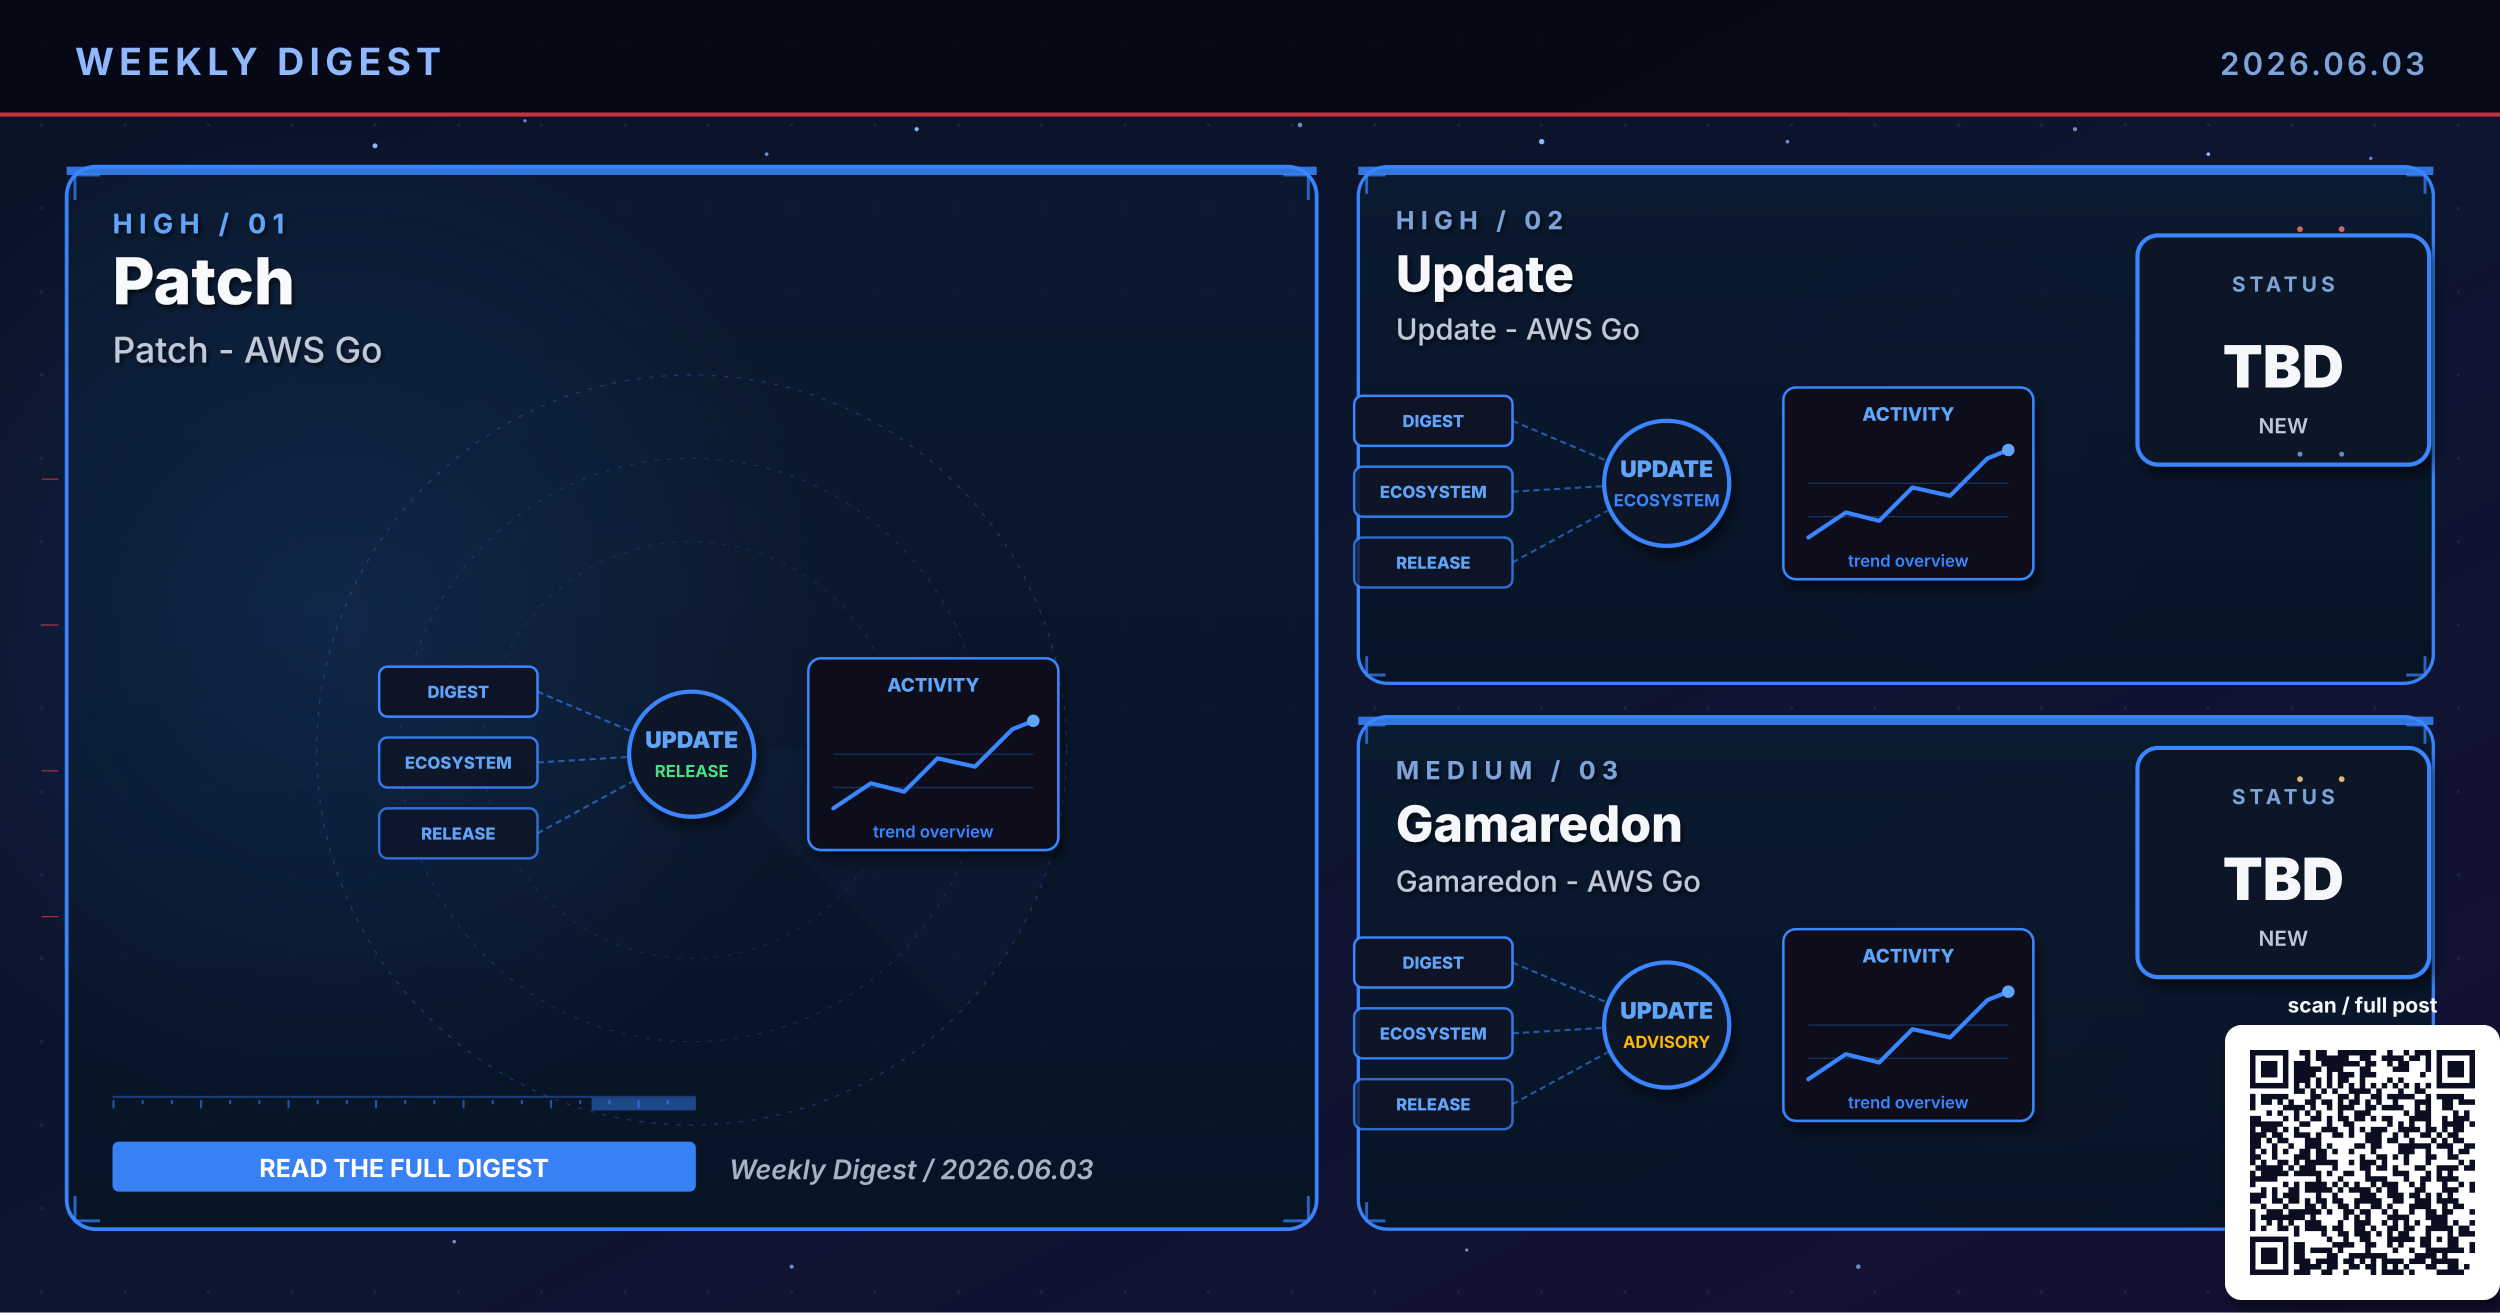
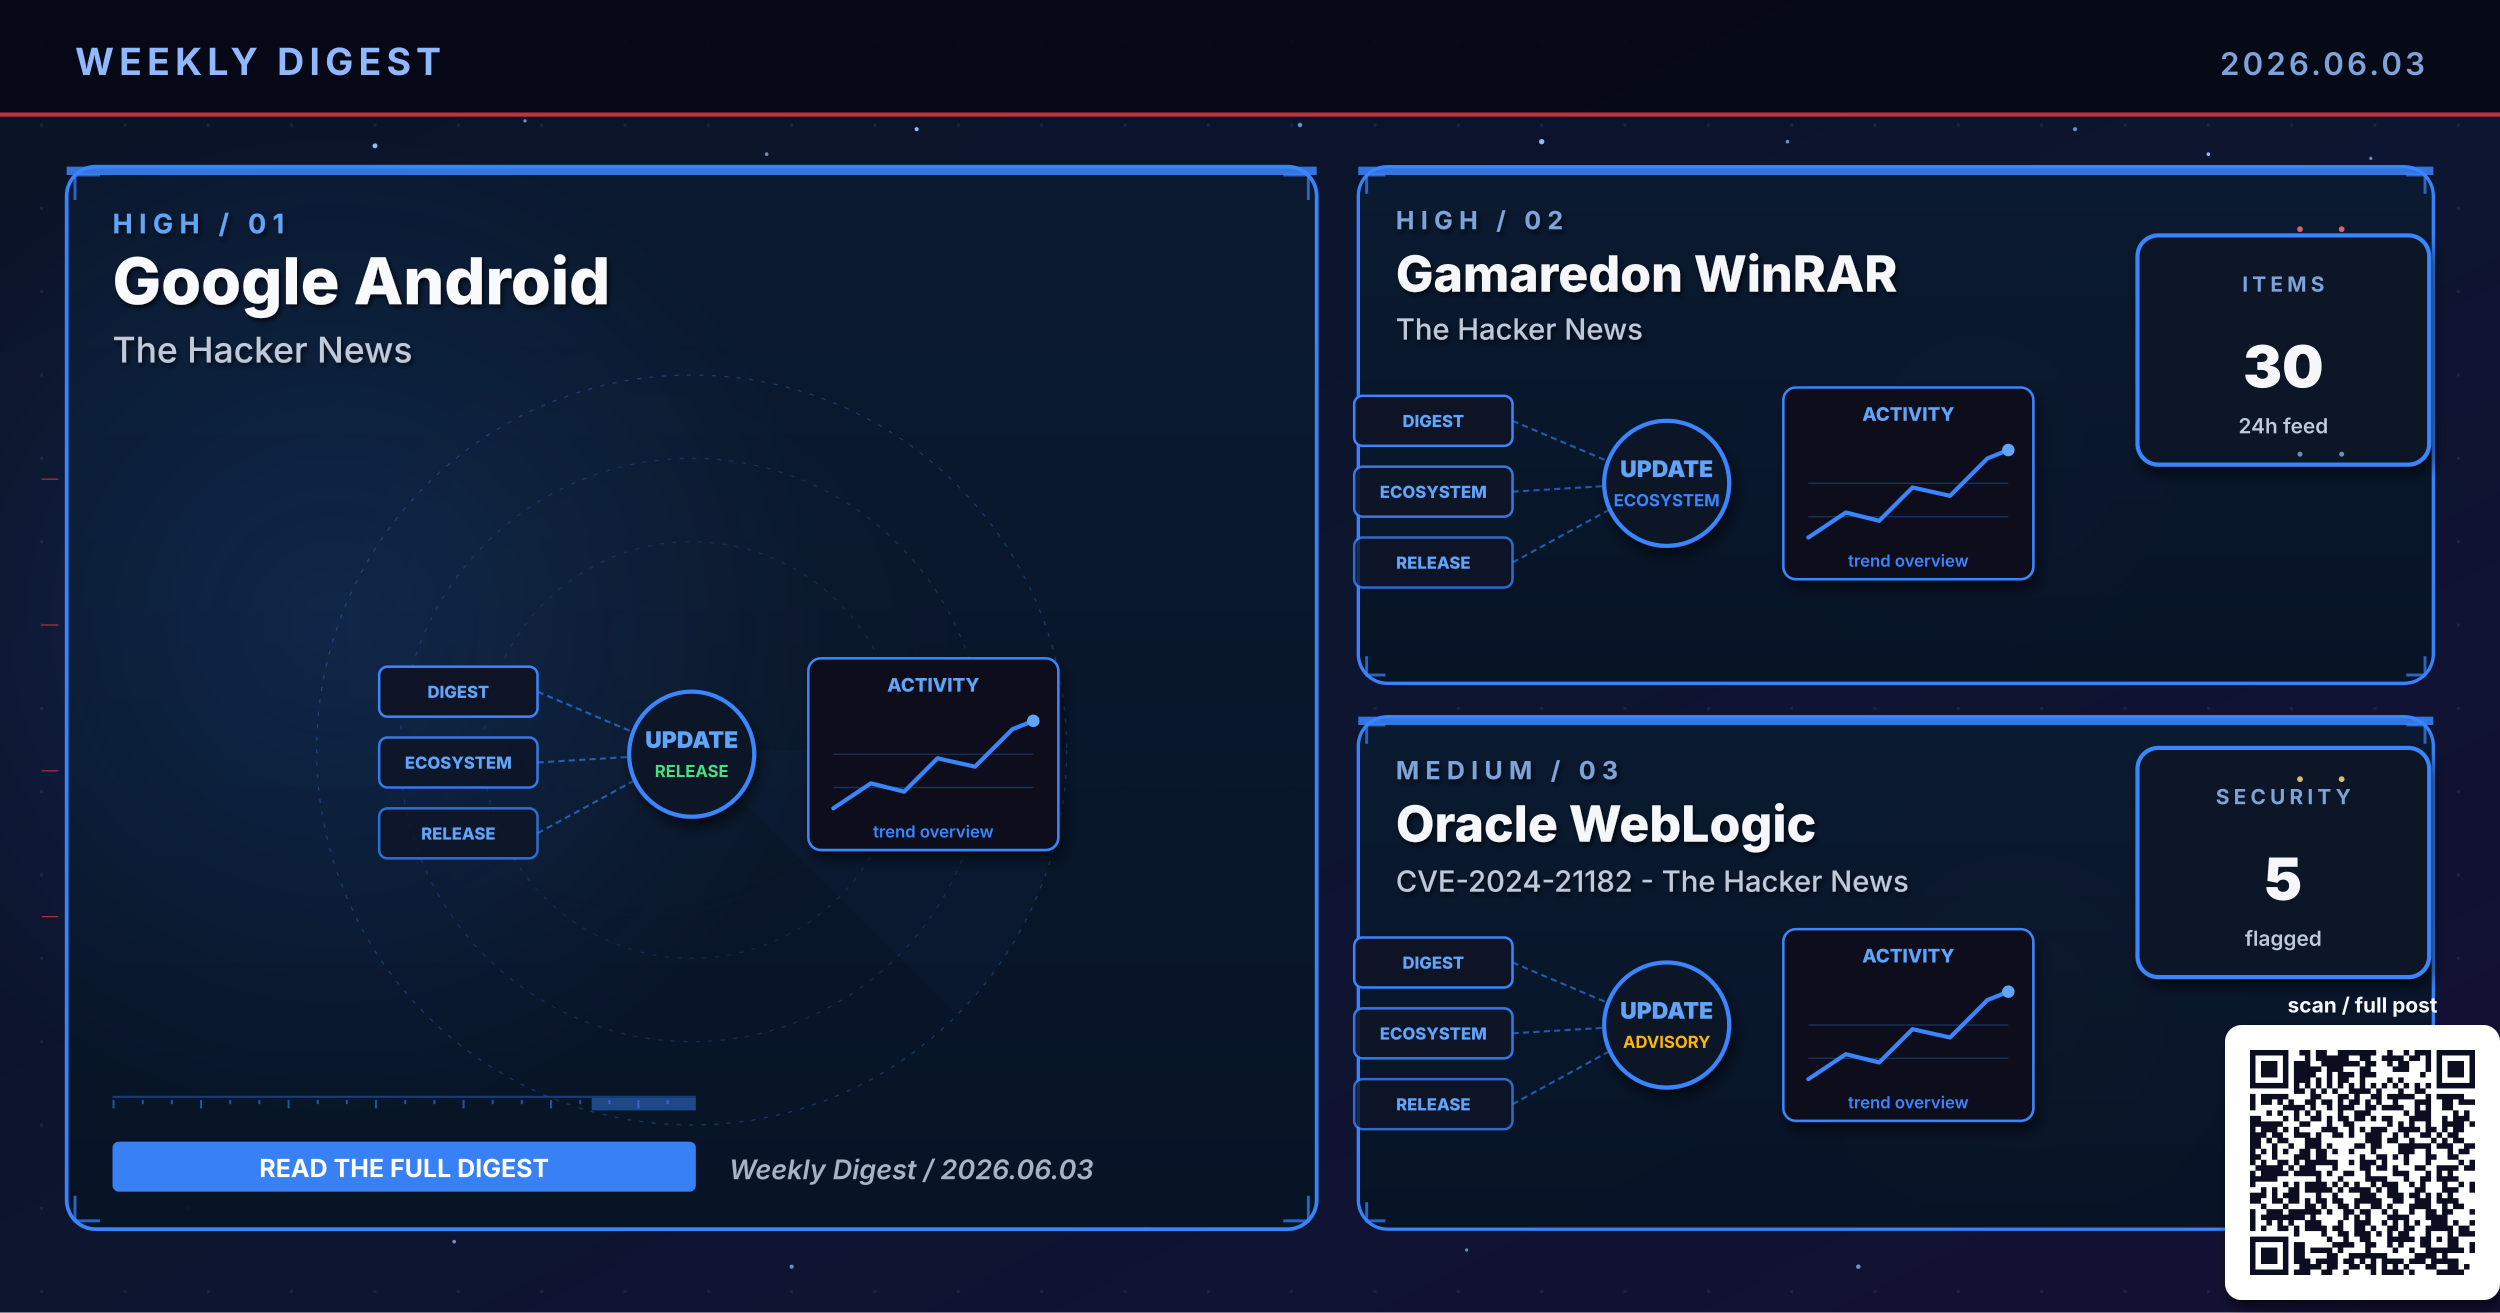
- <svg xmlns="http://www.w3.org/2000/svg" viewBox="0 0 1200 630" width="1200" height="630" role="img" aria-label="Weekly digest cover 2026.06.03: Patch, Update, Gamaredon">
+ <svg xmlns="http://www.w3.org/2000/svg" viewBox="0 0 1200 630" width="1200" height="630" role="img" aria-label="Weekly digest cover 2026.06.03: Google Android, Gamaredon WinRAR, Oracle WebLogic">
  <defs>
    <linearGradient id="bgSpread" x1="0%" y1="0%" x2="100%" y2="100%">
      <stop offset="0%" stop-color="#0B1326" />
      <stop offset="55%" stop-color="#0D1530" />
      <stop offset="100%" stop-color="#141034" />
    </linearGradient>
    <linearGradient id="heroPanel" x1="0%" y1="0%" x2="0%" y2="100%">
      <stop offset="0%" stop-color="#1A0A08" />
      <stop offset="100%" stop-color="#110608" />
    </linearGradient>
    <linearGradient id="heroPanelBlue" x1="0%" y1="0%" x2="0%" y2="100%">
      <stop offset="0%" stop-color="#0A1A30" />
      <stop offset="100%" stop-color="#071426" />
    </linearGradient>
    <linearGradient id="heroPanelAmber" x1="0%" y1="0%" x2="0%" y2="100%">
      <stop offset="0%" stop-color="#1A1208" />
      <stop offset="100%" stop-color="#120E06" />
    </linearGradient>
    <linearGradient id="heroPanelGreen" x1="0%" y1="0%" x2="0%" y2="100%">
      <stop offset="0%" stop-color="#08160E" />
      <stop offset="100%" stop-color="#04100A" />
    </linearGradient>
    <linearGradient id="heroPanelPurple" x1="0%" y1="0%" x2="0%" y2="100%">
      <stop offset="0%" stop-color="#110629" />
      <stop offset="100%" stop-color="#0A0418" />
    </linearGradient>
    <radialGradient id="hotRed" cx="50%" cy="50%" r="50%">
      <stop offset="0%" stop-color="#E63946" stop-opacity="0.6" />
      <stop offset="100%" stop-color="#E63946" stop-opacity="0" />
    </radialGradient>
    <radialGradient id="hotBlue" cx="50%" cy="50%" r="50%">
      <stop offset="0%" stop-color="#3A86FF" stop-opacity="0.5" />
      <stop offset="100%" stop-color="#3A86FF" stop-opacity="0" />
    </radialGradient>
    <radialGradient id="hotAmber" cx="50%" cy="50%" r="50%">
      <stop offset="0%" stop-color="#FFB703" stop-opacity="0.45" />
      <stop offset="100%" stop-color="#FFB703" stop-opacity="0" />
    </radialGradient>
    <radialGradient id="hotGreen" cx="50%" cy="50%" r="50%">
      <stop offset="0%" stop-color="#4ADE80" stop-opacity="0.45" />
      <stop offset="100%" stop-color="#4ADE80" stop-opacity="0" />
    </radialGradient>
    <radialGradient id="hotPurple" cx="50%" cy="50%" r="50%">
      <stop offset="0%" stop-color="#A78BFA" stop-opacity="0.45" />
      <stop offset="100%" stop-color="#A78BFA" stop-opacity="0" />
    </radialGradient>
    <pattern id="envGrid" x="0" y="0" width="40" height="40" patternUnits="userSpaceOnUse">
      <circle cx="20" cy="20" r="0.8" fill="#2A3256" opacity="0.55" />
    </pattern>
    <filter id="softShadow" x="-10%" y="-10%" width="130%" height="130%">
      <feGaussianBlur in="SourceAlpha" stdDeviation="3" />
      <feOffset dx="2" dy="4" />
      <feComponentTransfer>
        <feFuncA type="linear" slope="0.55" />
      </feComponentTransfer>
      <feMerge>
        <feMergeNode />
        <feMergeNode in="SourceGraphic" />
      </feMerge>
    </filter>
    <filter id="textShadow" x="-10%" y="-10%" width="130%" height="130%">
      <feGaussianBlur in="SourceAlpha" stdDeviation="1.2" />
      <feOffset dx="1" dy="1.5" />
      <feComponentTransfer>
        <feFuncA type="linear" slope="0.7" />
      </feComponentTransfer>
      <feMerge>
        <feMergeNode />
        <feMergeNode in="SourceGraphic" />
      </feMerge>
    </filter>
  </defs>
  <rect width="1200" height="630" fill="url(#bgSpread)" />
  <rect width="1200" height="630" fill="url(#envGrid)" />
  <circle cx="310" cy="310" r="160" fill="url(#hotRed)">
    <animate attributeName="opacity" values="0.6;1;0.6" dur="5.8s" repeatCount="indefinite" />
  </circle>
  <circle cx="950" cy="210" r="120" fill="url(#hotBlue)">
    <animate attributeName="opacity" values="0.45;0.85;0.45" dur="6.4s" repeatCount="indefinite" />
  </circle>
  <circle cx="970" cy="480" r="110" fill="url(#hotAmber)">
    <animate attributeName="opacity" values="0.4;0.75;0.4" dur="7.1s" repeatCount="indefinite" />
  </circle>
  <g fill="#8FB8FF">
    <circle cx="180" cy="70" r="1.2">
      <animate attributeName="opacity" values="0.2;1;0.2" dur="3.4s" repeatCount="indefinite" />
    </circle>
    <circle cx="440" cy="62" r="1">
      <animate attributeName="opacity" values="0.2;0.9;0.2" dur="4.2s" repeatCount="indefinite" />
    </circle>
    <circle cx="740" cy="68" r="1.3">
      <animate attributeName="opacity" values="0.25;1;0.25" dur="3.9s" repeatCount="indefinite" />
    </circle>
    <circle cx="1060" cy="74" r="0.9">
      <animate attributeName="opacity" values="0.2;0.85;0.2" dur="5.1s" repeatCount="indefinite" />
    </circle>
    <circle cx="90" cy="580" r="1">
      <animate attributeName="opacity" values="0.15;0.8;0.15" dur="4.7s" repeatCount="indefinite" />
    </circle>
    <circle cx="550" cy="590" r="0.8">
      <animate attributeName="opacity" values="0.2;0.75;0.2" dur="3.6s" begin="0.5s" repeatCount="indefinite" />
    </circle>
  </g>
  <g fill="#7DA3D9" opacity="0.85">
    <circle cx="252" cy="58" r="0.8">
      <animate attributeName="opacity" values="0.15;0.7;0.15" dur="4.3s" repeatCount="indefinite" />
    </circle>
    <circle cx="368" cy="74" r="0.9">
      <animate attributeName="opacity" values="0.2;0.85;0.2" dur="3.8s" begin="0.4s" repeatCount="indefinite" />
    </circle>
    <circle cx="624" cy="60" r="1.1">
      <animate attributeName="opacity" values="0.25;0.95;0.25" dur="4.5s" repeatCount="indefinite" />
    </circle>
    <circle cx="858" cy="68" r="0.9">
      <animate attributeName="opacity" values="0.2;0.8;0.2" dur="3.6s" begin="0.6s" repeatCount="indefinite" />
    </circle>
    <circle cx="996" cy="62" r="1.0">
      <animate attributeName="opacity" values="0.2;0.9;0.2" dur="4.0s" begin="0.2s" repeatCount="indefinite" />
    </circle>
    <circle cx="1138" cy="76" r="0.8">
      <animate attributeName="opacity" values="0.15;0.7;0.15" dur="5.2s" begin="0.5s" repeatCount="indefinite" />
    </circle>
    <circle cx="218" cy="596" r="0.9">
      <animate attributeName="opacity" values="0.18;0.75;0.18" dur="4.6s" begin="0.3s" repeatCount="indefinite" />
    </circle>
    <circle cx="380" cy="608" r="1.0">
      <animate attributeName="opacity" values="0.2;0.85;0.2" dur="3.9s" begin="0.7s" repeatCount="indefinite" />
    </circle>
    <circle cx="704" cy="600" r="0.8">
      <animate attributeName="opacity" values="0.18;0.7;0.18" dur="4.2s" begin="0.4s" repeatCount="indefinite" />
    </circle>
    <circle cx="892" cy="608" r="1.1">
      <animate attributeName="opacity" values="0.22;0.9;0.22" dur="4.7s" begin="0.6s" repeatCount="indefinite" />
    </circle>
    <circle cx="1078" cy="600" r="0.9">
      <animate attributeName="opacity" values="0.2;0.85;0.2" dur="3.6s" begin="0.8s" repeatCount="indefinite" />
    </circle>
  </g>
  <rect x="0" y="0" width="1200" height="56" fill="#050813" opacity="0.92" />
  <text x="36" y="36" font-family="Inter, Helvetica, Arial, sans-serif" font-size="18" font-weight="700" fill="#8FB8FF" letter-spacing="2.5">WEEKLY DIGEST</text>
  <text x="1164" y="36" font-family="Inter, Helvetica, Arial, sans-serif" font-size="15" font-weight="600" fill="#7DA3D9" letter-spacing="1.5" text-anchor="end">2026.06.03</text>
  <rect x="0" y="54" width="1200" height="2" fill="#E63946" opacity="0.85">
    <animate attributeName="opacity" values="0.4;1;0.4" dur="4.8s" repeatCount="indefinite" />
  </rect>
  <rect x="32" y="80" width="600" height="510" rx="14" ry="14" fill="url(#heroPanelBlue)" stroke="#3A86FF" stroke-width="1.8" opacity="0.98" />
  <circle cx="160" cy="300" r="240" fill="url(#hotBlue)" opacity="0.28" />
  <rect x="32" y="80" width="600" height="4" fill="#3A86FF" opacity="0.85">
    <animate attributeName="opacity" values="0.5;1;0.5" dur="3.4s" repeatCount="indefinite" />
  </rect>
  <g filter="url(#textShadow)">
    <text x="54" y="112" font-family="Inter, Helvetica, Arial, sans-serif" font-size="13" font-weight="700" fill="#60A5FA" letter-spacing="3">HIGH  /  01</text>
-     <text x="54" y="146" font-family="Inter, Helvetica, Arial, sans-serif" font-size="31" font-weight="800" fill="#F8FAFC">Patch</text>
-     <text x="54" y="174" font-family="Inter, Helvetica, Arial, sans-serif" font-size="17" font-weight="500" fill="#BFC9D9">Patch - AWS Go</text>
+     <text x="54" y="146" font-family="Inter, Helvetica, Arial, sans-serif" font-size="31" font-weight="800" fill="#F8FAFC">Google Android</text>
+     <text x="54" y="174" font-family="Inter, Helvetica, Arial, sans-serif" font-size="17" font-weight="500" fill="#BFC9D9">The Hacker News</text>
  </g>
  <g transform="translate(332,360)" opacity="0.32">
    <circle r="180" fill="none" stroke="#3A86FF" stroke-width="0.6" stroke-dasharray="2 4" />
    <circle r="140" fill="none" stroke="#3A86FF" stroke-width="0.6" stroke-dasharray="2 4" opacity="0.7" />
    <circle r="100" fill="none" stroke="#3A86FF" stroke-width="0.6" stroke-dasharray="2 4" opacity="0.5" />
    <g>
      <path d="M0 0 L180 0 A180 180 0 0 1 127 127 Z" fill="#3A86FF" opacity="0.10" />
      <animateTransform attributeName="transform" type="rotate" from="0" to="360" dur="14s" repeatCount="indefinite" />
    </g>
  </g>
  <g stroke="#3A86FF" stroke-width="1.4" fill="none" opacity="0.7">
    <path d="M36 96 L36 84 L48 84" />
    <path d="M616 84 L628 84 L628 96" />
    <path d="M36 574 L36 586 L48 586" />
    <path d="M616 586 L628 586 L628 574" />
  </g>
  <g>
    <rect x="54" y="526" width="280" height="1" fill="#3A86FF" opacity="0.35" />
    <rect x="54" y="528" width="1" height="4" fill="#3A86FF" opacity="0.55" />
    <rect x="68" y="528" width="1" height="2" fill="#3A86FF" opacity="0.55" />
    <rect x="82" y="528" width="1" height="2" fill="#3A86FF" opacity="0.55" />
    <rect x="96" y="528" width="1" height="4" fill="#3A86FF" opacity="0.55" />
    <rect x="110" y="528" width="1" height="2" fill="#3A86FF" opacity="0.55" />
    <rect x="124" y="528" width="1" height="2" fill="#3A86FF" opacity="0.55" />
    <rect x="138" y="528" width="1" height="4" fill="#3A86FF" opacity="0.55" />
    <rect x="152" y="528" width="1" height="2" fill="#3A86FF" opacity="0.55" />
    <rect x="166" y="528" width="1" height="2" fill="#3A86FF" opacity="0.55" />
    <rect x="180" y="528" width="1" height="4" fill="#3A86FF" opacity="0.55" />
    <rect x="194" y="528" width="1" height="2" fill="#3A86FF" opacity="0.55" />
    <rect x="208" y="528" width="1" height="2" fill="#3A86FF" opacity="0.55" />
    <rect x="222" y="528" width="1" height="4" fill="#3A86FF" opacity="0.55" />
    <rect x="236" y="528" width="1" height="2" fill="#3A86FF" opacity="0.55" />
    <rect x="250" y="528" width="1" height="2" fill="#3A86FF" opacity="0.55" />
    <rect x="264" y="528" width="1" height="4" fill="#3A86FF" opacity="0.55" />
    <rect x="278" y="528" width="1" height="2" fill="#3A86FF" opacity="0.55" />
    <rect x="292" y="528" width="1" height="2" fill="#3A86FF" opacity="0.55" />
    <rect x="306" y="528" width="1" height="4" fill="#3A86FF" opacity="0.55" />
    <rect x="320" y="528" width="1" height="2" fill="#3A86FF" opacity="0.55" />
    <rect x="284" y="527" width="50" height="6" fill="#3A86FF" opacity="0.45">
      <animate attributeName="x" values="54;284;54" dur="6.4s" repeatCount="indefinite" />
      <animate attributeName="opacity" values="0.2;0.7;0.2" dur="6.4s" repeatCount="indefinite" />
    </rect>
  </g>
  <g transform="translate(332,360)">
    <g font-family="Inter, monospace" font-size="8" font-weight="800">
      <g transform="translate(-150,-40)">
        <rect x="0" y="0" width="76" height="24" rx="4" fill="#0E1426" stroke="#3A86FF" stroke-width="1.2" />
        <text x="38" y="15" text-anchor="middle" fill="#60A5FA">DIGEST</text>
      </g>
      <g transform="translate(-150,-6)">
        <rect x="0" y="0" width="76" height="24" rx="4" fill="#0E1426" stroke="#3A86FF" stroke-width="1.2" opacity="0.88" />
        <text x="38" y="15" text-anchor="middle" fill="#60A5FA">ECOSYSTEM</text>
      </g>
      <g transform="translate(-150,28)">
        <rect x="0" y="0" width="76" height="24" rx="4" fill="#0E1426" stroke="#3A86FF" stroke-width="1.2" opacity="0.76" />
        <text x="38" y="15" text-anchor="middle" fill="#60A5FA">RELEASE</text>
      </g>
    </g>
    <g stroke="#3A86FF" stroke-width="1" stroke-dasharray="3 2" fill="none" opacity="0.6">
      <line x1="-74" y1="-28" x2="-8" y2="0" />
      <line x1="-74" y1="6" x2="-8" y2="2" />
      <line x1="-74" y1="40" x2="-8" y2="4" />
    </g>
    <g fill="#60A5FA">
      <circle r="2">
        <animateMotion path="M-74 -28 L-8 0" dur="2.2s" repeatCount="indefinite" />
      </circle>
      <circle r="2">
        <animateMotion path="M-74 6 L-8 2" dur="2s" begin="0.4s" repeatCount="indefinite" />
      </circle>
      <circle r="2">
        <animateMotion path="M-74 40 L-8 4" dur="2.4s" begin="0.8s" repeatCount="indefinite" />
      </circle>
    </g>
    <circle cx="0" cy="2" r="30" fill="#0A1326" stroke="#3A86FF" stroke-width="2" filter="url(#softShadow)">
      <animate attributeName="r" values="28;33;28" dur="3.4s" repeatCount="indefinite" />
    </circle>
    <text x="0" y="-1" text-anchor="middle" font-family="Inter, monospace" font-size="11" font-weight="900" fill="#60A5FA">UPDATE</text>
    <text x="0" y="13" text-anchor="middle" font-family="Inter, monospace" font-size="8" font-weight="700" fill="#4ADE80">RELEASE</text>
    <g transform="translate(56,-44)" filter="url(#softShadow)">
      <rect x="0" y="0" width="120" height="92" rx="6" fill="#0A0F1E" stroke="#3A86FF" stroke-width="1.2" />
      <text x="60" y="16" text-anchor="middle" font-family="Inter, monospace" font-size="9" font-weight="800" fill="#60A5FA">ACTIVITY</text>
      <polyline points="12,72 30,60 46,64 62,48 80,52 98,34 108,30" fill="none" stroke="#3A86FF" stroke-width="2" stroke-linecap="round" stroke-linejoin="round" />
      <circle cx="108" cy="30" r="3" fill="#60A5FA">
        <animate attributeName="opacity" values="0.5;1;0.5" dur="2s" repeatCount="indefinite" />
      </circle>
      <g stroke="#3A86FF" stroke-width="0.6" opacity="0.3">
        <line x1="12" y1="46" x2="108" y2="46" />
        <line x1="12" y1="62" x2="108" y2="62" />
      </g>
      <text x="60" y="86" text-anchor="middle" font-family="Inter, monospace" font-size="8" font-weight="600" fill="#3A86FF">trend overview</text>
    </g>
  </g>
  <g transform="translate(54,548)">
    <rect x="0" y="0" width="280" height="24" rx="3" fill="#3A86FF" opacity="0.95" />
    <text x="140" y="17" text-anchor="middle" font-family="Inter, Helvetica, Arial, sans-serif" font-size="12" font-weight="700" fill="#FFFFFF">READ THE FULL DIGEST</text>
  </g>
  <text x="350" y="566" font-family="Inter, Helvetica, Arial, sans-serif" font-size="13" font-weight="600" fill="#A5B4C4" font-style="italic">Weekly Digest  /  2026.06.03</text>
  <rect x="652" y="80" width="516" height="248" rx="14" ry="14" fill="url(#heroPanelBlue)" stroke="#3A86FF" stroke-width="1.6" opacity="0.97" />
  <rect x="652" y="80" width="516" height="4" fill="#3A86FF" opacity="0.85">
    <animate attributeName="opacity" values="0.5;1;0.5" dur="4.2s" repeatCount="indefinite" />
  </rect>
  <g filter="url(#textShadow)">
    <text x="670" y="110" font-family="Inter, Helvetica, Arial, sans-serif" font-size="12" font-weight="700" fill="#7DA3D9" letter-spacing="3">HIGH  /  02</text>
-     <text x="670" y="140" font-family="Inter, Helvetica, Arial, sans-serif" font-size="24" font-weight="800" fill="#F5F7FA">Update</text>
-     <text x="670" y="163" font-family="Inter, Helvetica, Arial, sans-serif" font-size="14" font-weight="500" fill="#BFC9D9">Update - AWS Go</text>
+     <text x="670" y="140" font-family="Inter, Helvetica, Arial, sans-serif" font-size="24" font-weight="800" fill="#F5F7FA">Gamaredon WinRAR</text>
+     <text x="670" y="163" font-family="Inter, Helvetica, Arial, sans-serif" font-size="14" font-weight="500" fill="#BFC9D9">The Hacker News</text>
  </g>
  <g stroke="#3A86FF" stroke-width="1.4" fill="none" opacity="0.7">
    <path d="M656 93 L656 84 L665 84" />
    <path d="M1155 84 L1164 84 L1164 93" />
    <path d="M656 315 L656 324 L665 324" />
    <path d="M1155 324 L1164 324 L1164 315" />
  </g>
  <g transform="translate(800,230)">
    <g font-family="Inter, monospace" font-size="8" font-weight="800">
      <g transform="translate(-150,-40)">
        <rect x="0" y="0" width="76" height="24" rx="4" fill="#0E1426" stroke="#3A86FF" stroke-width="1.2" />
        <text x="38" y="15" text-anchor="middle" fill="#60A5FA">DIGEST</text>
      </g>
      <g transform="translate(-150,-6)">
        <rect x="0" y="0" width="76" height="24" rx="4" fill="#0E1426" stroke="#3A86FF" stroke-width="1.2" opacity="0.88" />
        <text x="38" y="15" text-anchor="middle" fill="#60A5FA">ECOSYSTEM</text>
      </g>
      <g transform="translate(-150,28)">
        <rect x="0" y="0" width="76" height="24" rx="4" fill="#0E1426" stroke="#3A86FF" stroke-width="1.2" opacity="0.76" />
        <text x="38" y="15" text-anchor="middle" fill="#60A5FA">RELEASE</text>
      </g>
    </g>
    <g stroke="#3A86FF" stroke-width="1" stroke-dasharray="3 2" fill="none" opacity="0.6">
      <line x1="-74" y1="-28" x2="-8" y2="0" />
      <line x1="-74" y1="6" x2="-8" y2="2" />
      <line x1="-74" y1="40" x2="-8" y2="4" />
    </g>
    <g fill="#60A5FA">
      <circle r="2">
        <animateMotion path="M-74 -28 L-8 0" dur="2.2s" repeatCount="indefinite" />
      </circle>
      <circle r="2">
        <animateMotion path="M-74 6 L-8 2" dur="2s" begin="0.4s" repeatCount="indefinite" />
      </circle>
      <circle r="2">
        <animateMotion path="M-74 40 L-8 4" dur="2.4s" begin="0.8s" repeatCount="indefinite" />
      </circle>
    </g>
    <circle cx="0" cy="2" r="30" fill="#0A1326" stroke="#3A86FF" stroke-width="2" filter="url(#softShadow)">
      <animate attributeName="r" values="28;33;28" dur="3.4s" repeatCount="indefinite" />
    </circle>
    <text x="0" y="-1" text-anchor="middle" font-family="Inter, monospace" font-size="11" font-weight="900" fill="#60A5FA">UPDATE</text>
    <text x="0" y="13" text-anchor="middle" font-family="Inter, monospace" font-size="8" font-weight="700" fill="#3A86FF">ECOSYSTEM</text>
    <g transform="translate(56,-44)" filter="url(#softShadow)">
      <rect x="0" y="0" width="120" height="92" rx="6" fill="#0A0F1E" stroke="#3A86FF" stroke-width="1.2" />
      <text x="60" y="16" text-anchor="middle" font-family="Inter, monospace" font-size="9" font-weight="800" fill="#60A5FA">ACTIVITY</text>
      <polyline points="12,72 30,60 46,64 62,48 80,52 98,34 108,30" fill="none" stroke="#3A86FF" stroke-width="2" stroke-linecap="round" stroke-linejoin="round" />
      <circle cx="108" cy="30" r="3" fill="#60A5FA">
        <animate attributeName="opacity" values="0.5;1;0.5" dur="2s" repeatCount="indefinite" />
      </circle>
      <g stroke="#3A86FF" stroke-width="0.6" opacity="0.3">
        <line x1="12" y1="46" x2="108" y2="46" />
        <line x1="12" y1="62" x2="108" y2="62" />
      </g>
      <text x="60" y="86" text-anchor="middle" font-family="Inter, monospace" font-size="8" font-weight="600" fill="#3A86FF">trend overview</text>
    </g>
  </g>
  <g transform="translate(1094,168)" filter="url(#softShadow)">
    <rect x="-68" y="-55" width="140" height="110" rx="10" fill="#071426" stroke="#3A86FF" stroke-width="2" />
-     <text x="2" y="-28" text-anchor="middle" font-family="Inter, Helvetica, Arial, sans-serif" font-size="10" font-weight="700" letter-spacing="2" fill="#7DA3D9">STATUS</text>
-     <text x="2" y="18" text-anchor="middle" font-family="Inter, Helvetica, Arial, sans-serif" font-size="28" font-weight="900" fill="#F5F7FA">TBD</text>
-     <text x="2" y="40" text-anchor="middle" font-family="Inter, Helvetica, Arial, sans-serif" font-size="10" font-weight="600" fill="#BFC9D9">NEW</text>
+     <text x="2" y="-28" text-anchor="middle" font-family="Inter, Helvetica, Arial, sans-serif" font-size="10" font-weight="700" letter-spacing="2" fill="#7DA3D9">ITEMS</text>
+     <text x="2" y="18" text-anchor="middle" font-family="Inter, Helvetica, Arial, sans-serif" font-size="28" font-weight="900" fill="#F5F7FA">30</text>
+     <text x="2" y="40" text-anchor="middle" font-family="Inter, Helvetica, Arial, sans-serif" font-size="10" font-weight="600" fill="#BFC9D9">24h feed</text>
  </g>
  <rect x="652" y="344" width="516" height="246" rx="14" ry="14" fill="url(#heroPanelBlue)" stroke="#3A86FF" stroke-width="1.6" opacity="0.97" />
  <rect x="652" y="344" width="516" height="4" fill="#3A86FF" opacity="0.85">
    <animate attributeName="opacity" values="0.5;1;0.5" dur="4.8s" repeatCount="indefinite" />
  </rect>
  <g filter="url(#textShadow)">
    <text x="670" y="374" font-family="Inter, Helvetica, Arial, sans-serif" font-size="12" font-weight="700" fill="#7DA3D9" letter-spacing="3">MEDIUM  /  03</text>
-     <text x="670" y="404" font-family="Inter, Helvetica, Arial, sans-serif" font-size="24" font-weight="800" fill="#F5F7FA">Gamaredon</text>
-     <text x="670" y="428" font-family="Inter, Helvetica, Arial, sans-serif" font-size="14" font-weight="500" fill="#BFC9D9">Gamaredon - AWS Go</text>
+     <text x="670" y="404" font-family="Inter, Helvetica, Arial, sans-serif" font-size="24" font-weight="800" fill="#F5F7FA">Oracle WebLogic</text>
+     <text x="670" y="428" font-family="Inter, Helvetica, Arial, sans-serif" font-size="14" font-weight="500" fill="#BFC9D9">CVE-2024-21182 - The Hacker News</text>
  </g>
  <g stroke="#3A86FF" stroke-width="1.4" fill="none" opacity="0.7">
    <path d="M656 357 L656 348 L665 348" />
    <path d="M1155 348 L1164 348 L1164 357" />
    <path d="M656 577 L656 586 L665 586" />
    <path d="M1155 586 L1164 586 L1164 577" />
  </g>
  <g transform="translate(800,490)">
    <g font-family="Inter, monospace" font-size="8" font-weight="800">
      <g transform="translate(-150,-40)">
        <rect x="0" y="0" width="76" height="24" rx="4" fill="#0E1426" stroke="#3A86FF" stroke-width="1.2" />
        <text x="38" y="15" text-anchor="middle" fill="#60A5FA">DIGEST</text>
      </g>
      <g transform="translate(-150,-6)">
        <rect x="0" y="0" width="76" height="24" rx="4" fill="#0E1426" stroke="#3A86FF" stroke-width="1.2" opacity="0.88" />
        <text x="38" y="15" text-anchor="middle" fill="#60A5FA">ECOSYSTEM</text>
      </g>
      <g transform="translate(-150,28)">
        <rect x="0" y="0" width="76" height="24" rx="4" fill="#0E1426" stroke="#3A86FF" stroke-width="1.2" opacity="0.76" />
        <text x="38" y="15" text-anchor="middle" fill="#60A5FA">RELEASE</text>
      </g>
    </g>
    <g stroke="#3A86FF" stroke-width="1" stroke-dasharray="3 2" fill="none" opacity="0.6">
      <line x1="-74" y1="-28" x2="-8" y2="0" />
      <line x1="-74" y1="6" x2="-8" y2="2" />
      <line x1="-74" y1="40" x2="-8" y2="4" />
    </g>
    <g fill="#60A5FA">
      <circle r="2">
        <animateMotion path="M-74 -28 L-8 0" dur="2.2s" repeatCount="indefinite" />
      </circle>
      <circle r="2">
        <animateMotion path="M-74 6 L-8 2" dur="2s" begin="0.4s" repeatCount="indefinite" />
      </circle>
      <circle r="2">
        <animateMotion path="M-74 40 L-8 4" dur="2.4s" begin="0.8s" repeatCount="indefinite" />
      </circle>
    </g>
    <circle cx="0" cy="2" r="30" fill="#0A1326" stroke="#3A86FF" stroke-width="2" filter="url(#softShadow)">
      <animate attributeName="r" values="28;33;28" dur="3.4s" repeatCount="indefinite" />
    </circle>
    <text x="0" y="-1" text-anchor="middle" font-family="Inter, monospace" font-size="11" font-weight="900" fill="#60A5FA">UPDATE</text>
    <text x="0" y="13" text-anchor="middle" font-family="Inter, monospace" font-size="8" font-weight="700" fill="#FFB703">ADVISORY</text>
    <g transform="translate(56,-44)" filter="url(#softShadow)">
      <rect x="0" y="0" width="120" height="92" rx="6" fill="#0A0F1E" stroke="#3A86FF" stroke-width="1.2" />
      <text x="60" y="16" text-anchor="middle" font-family="Inter, monospace" font-size="9" font-weight="800" fill="#60A5FA">ACTIVITY</text>
      <polyline points="12,72 30,60 46,64 62,48 80,52 98,34 108,30" fill="none" stroke="#3A86FF" stroke-width="2" stroke-linecap="round" stroke-linejoin="round" />
      <circle cx="108" cy="30" r="3" fill="#60A5FA">
        <animate attributeName="opacity" values="0.5;1;0.5" dur="2s" repeatCount="indefinite" />
      </circle>
      <g stroke="#3A86FF" stroke-width="0.6" opacity="0.3">
        <line x1="12" y1="46" x2="108" y2="46" />
        <line x1="12" y1="62" x2="108" y2="62" />
      </g>
      <text x="60" y="86" text-anchor="middle" font-family="Inter, monospace" font-size="8" font-weight="600" fill="#3A86FF">trend overview</text>
    </g>
  </g>
  <g transform="translate(1094,414)" filter="url(#softShadow)">
    <rect x="-68" y="-55" width="140" height="110" rx="10" fill="#071426" stroke="#3A86FF" stroke-width="2" />
-     <text x="2" y="-28" text-anchor="middle" font-family="Inter, Helvetica, Arial, sans-serif" font-size="10" font-weight="700" letter-spacing="2" fill="#7DA3D9">STATUS</text>
-     <text x="2" y="18" text-anchor="middle" font-family="Inter, Helvetica, Arial, sans-serif" font-size="28" font-weight="900" fill="#F5F7FA">TBD</text>
-     <text x="2" y="40" text-anchor="middle" font-family="Inter, Helvetica, Arial, sans-serif" font-size="10" font-weight="600" fill="#BFC9D9">NEW</text>
+     <text x="2" y="-28" text-anchor="middle" font-family="Inter, Helvetica, Arial, sans-serif" font-size="10" font-weight="700" letter-spacing="2" fill="#7DA3D9">SECURITY</text>
+     <text x="2" y="18" text-anchor="middle" font-family="Inter, Helvetica, Arial, sans-serif" font-size="28" font-weight="900" fill="#F5F7FA">5</text>
+     <text x="2" y="40" text-anchor="middle" font-family="Inter, Helvetica, Arial, sans-serif" font-size="10" font-weight="600" fill="#BFC9D9">flagged</text>
  </g>
  <g opacity="0.85">
    <g fill="#F87171">
      <circle cx="1104" cy="110" r="1.4">
        <animate attributeName="opacity" values="0.2;1;0.2" dur="1.8s" repeatCount="indefinite" />
      </circle>
      <circle cx="1124" cy="110" r="1.4">
        <animate attributeName="opacity" values="0.2;1;0.2" dur="1.4s" begin="0.3s" repeatCount="indefinite" />
      </circle>
    </g>
    <g fill="#7DA3D9">
      <circle cx="1104" cy="218" r="1.2">
        <animate attributeName="opacity" values="0.2;1;0.2" dur="2s" repeatCount="indefinite" />
      </circle>
      <circle cx="1124" cy="218" r="1.2">
        <animate attributeName="opacity" values="0.2;1;0.2" dur="1.6s" begin="0.4s" repeatCount="indefinite" />
      </circle>
    </g>
    <g fill="#FFD58A">
      <circle cx="1104" cy="374" r="1.4">
        <animate attributeName="opacity" values="0.2;1;0.2" dur="1.8s" repeatCount="indefinite" />
      </circle>
      <circle cx="1124" cy="374" r="1.4">
        <animate attributeName="opacity" values="0.2;1;0.2" dur="1.6s" begin="0.3s" repeatCount="indefinite" />
      </circle>
    </g>
    <g stroke="#E63946" stroke-width="0.5" fill="none">
      <path d="M20 230 L28 230">
        <animate attributeName="stroke-opacity" values="0;0.7;0" dur="2s" repeatCount="indefinite" />
      </path>
      <path d="M20 300 L28 300">
        <animate attributeName="stroke-opacity" values="0;0.7;0" dur="2.3s" begin="0.3s" repeatCount="indefinite" />
      </path>
      <path d="M20 370 L28 370">
        <animate attributeName="stroke-opacity" values="0;0.7;0" dur="1.9s" begin="0.6s" repeatCount="indefinite" />
      </path>
      <path d="M20 440 L28 440">
        <animate attributeName="stroke-opacity" values="0;0.7;0" dur="2.1s" begin="0.9s" repeatCount="indefinite" />
      </path>
    </g>
  </g>
  <g transform="translate(1080,504)" filter="url(#softShadow)">
    <rect x="-12" y="-12" width="132" height="132" rx="8" fill="#FFFFFF" />
    <path fill="#0A1020" d="M0.0 0.0h18.439v2.634h-18.439z M23.707 0.0h5.268v2.634h-5.268z M31.61 0.0h5.268v2.634h-5.268z M42.146 0.0h18.439v2.634h-18.439z M65.854 0.0h2.634v2.634h-2.634z M73.756 0.0h2.634v2.634h-2.634z M79.024 0.0h7.902v2.634h-7.902z M89.561 0.0h18.439v2.634h-18.439z M0.0 2.634h2.634v2.634h-2.634z M15.805 2.634h2.634v2.634h-2.634z M26.341 2.634h2.634v2.634h-2.634z M31.61 2.634h15.805v2.634h-15.805z M52.683 2.634h5.268v2.634h-5.268z M63.22 2.634h10.537v2.634h-10.537z M76.39 2.634h5.268v2.634h-5.268z M84.293 2.634h2.634v2.634h-2.634z M89.561 2.634h2.634v2.634h-2.634z M105.366 2.634h2.634v2.634h-2.634z M0.0 5.268h2.634v2.634h-2.634z M5.268 5.268h7.902v2.634h-7.902z M15.805 5.268h2.634v2.634h-2.634z M21.073 5.268h7.902v2.634h-7.902z M34.244 5.268h18.439v2.634h-18.439z M55.317 5.268h5.268v2.634h-5.268z M65.854 5.268h2.634v2.634h-2.634z M71.122 5.268h5.268v2.634h-5.268z M84.293 5.268h2.634v2.634h-2.634z M89.561 5.268h2.634v2.634h-2.634z M94.829 5.268h7.902v2.634h-7.902z M105.366 5.268h2.634v2.634h-2.634z M0.0 7.902h2.634v2.634h-2.634z M5.268 7.902h7.902v2.634h-7.902z M15.805 7.902h2.634v2.634h-2.634z M21.073 7.902h13.171v2.634h-13.171z M36.878 7.902h7.902v2.634h-7.902z M52.683 7.902h5.268v2.634h-5.268z M68.488 7.902h7.902v2.634h-7.902z M84.293 7.902h2.634v2.634h-2.634z M89.561 7.902h2.634v2.634h-2.634z M94.829 7.902h7.902v2.634h-7.902z M105.366 7.902h2.634v2.634h-2.634z M0.0 10.537h2.634v2.634h-2.634z M5.268 10.537h7.902v2.634h-7.902z M15.805 10.537h2.634v2.634h-2.634z M21.073 10.537h10.537v2.634h-10.537z M36.878 10.537h2.634v2.634h-2.634z M42.146 10.537h7.902v2.634h-7.902z M52.683 10.537h7.902v2.634h-7.902z M81.659 10.537h2.634v2.634h-2.634z M89.561 10.537h2.634v2.634h-2.634z M94.829 10.537h7.902v2.634h-7.902z M105.366 10.537h2.634v2.634h-2.634z M0.0 13.171h2.634v2.634h-2.634z M15.805 13.171h2.634v2.634h-2.634z M21.073 13.171h7.902v2.634h-7.902z M31.61 13.171h2.634v2.634h-2.634z M36.878 13.171h2.634v2.634h-2.634z M42.146 13.171h5.268v2.634h-5.268z M52.683 13.171h2.634v2.634h-2.634z M65.854 13.171h2.634v2.634h-2.634z M71.122 13.171h2.634v2.634h-2.634z M89.561 13.171h2.634v2.634h-2.634z M105.366 13.171h2.634v2.634h-2.634z M0.0 15.805h18.439v2.634h-18.439z M21.073 15.805h2.634v2.634h-2.634z M26.341 15.805h2.634v2.634h-2.634z M31.61 15.805h2.634v2.634h-2.634z M36.878 15.805h2.634v2.634h-2.634z M42.146 15.805h2.634v2.634h-2.634z M47.415 15.805h2.634v2.634h-2.634z M52.683 15.805h2.634v2.634h-2.634z M57.951 15.805h2.634v2.634h-2.634z M63.22 15.805h2.634v2.634h-2.634z M68.488 15.805h2.634v2.634h-2.634z M73.756 15.805h2.634v2.634h-2.634z M79.024 15.805h2.634v2.634h-2.634z M84.293 15.805h2.634v2.634h-2.634z M89.561 15.805h18.439v2.634h-18.439z M21.073 18.439h5.268v2.634h-5.268z M28.976 18.439h2.634v2.634h-2.634z M34.244 18.439h2.634v2.634h-2.634z M39.512 18.439h2.634v2.634h-2.634z M47.415 18.439h10.537v2.634h-10.537z M60.585 18.439h2.634v2.634h-2.634z M71.122 18.439h2.634v2.634h-2.634z M79.024 18.439h5.268v2.634h-5.268z M0.0 21.073h2.634v2.634h-2.634z M5.268 21.073h13.171v2.634h-13.171z M28.976 21.073h5.268v2.634h-5.268z M42.146 21.073h5.268v2.634h-5.268z M50.049 21.073h2.634v2.634h-2.634z M57.951 21.073h5.268v2.634h-5.268z M65.854 21.073h13.171v2.634h-13.171z M84.293 21.073h2.634v2.634h-2.634z M89.561 21.073h13.171v2.634h-13.171z M0.0 23.707h2.634v2.634h-2.634z M5.268 23.707h5.268v2.634h-5.268z M13.171 23.707h2.634v2.634h-2.634z M18.439 23.707h2.634v2.634h-2.634z M26.341 23.707h5.268v2.634h-5.268z M34.244 23.707h5.268v2.634h-5.268z M42.146 23.707h2.634v2.634h-2.634z M47.415 23.707h5.268v2.634h-5.268z M55.317 23.707h2.634v2.634h-2.634z M60.585 23.707h2.634v2.634h-2.634z M68.488 23.707h2.634v2.634h-2.634z M79.024 23.707h7.902v2.634h-7.902z M92.195 23.707h5.268v2.634h-5.268z M100.098 23.707h7.902v2.634h-7.902z M0.0 26.341h2.634v2.634h-2.634z M15.805 26.341h10.537v2.634h-10.537z M28.976 26.341h2.634v2.634h-2.634z M36.878 26.341h2.634v2.634h-2.634z M42.146 26.341h7.902v2.634h-7.902z M55.317 26.341h5.268v2.634h-5.268z M63.22 26.341h10.537v2.634h-10.537z M79.024 26.341h2.634v2.634h-2.634z M84.293 26.341h2.634v2.634h-2.634z M92.195 26.341h5.268v2.634h-5.268z M7.902 28.976h2.634v2.634h-2.634z M13.171 28.976h2.634v2.634h-2.634z M21.073 28.976h2.634v2.634h-2.634z M26.341 28.976h2.634v2.634h-2.634z M31.61 28.976h2.634v2.634h-2.634z M42.146 28.976h2.634v2.634h-2.634z M50.049 28.976h7.902v2.634h-7.902z M73.756 28.976h2.634v2.634h-2.634z M79.024 28.976h7.902v2.634h-7.902z M97.463 28.976h2.634v2.634h-2.634z M102.732 28.976h2.634v2.634h-2.634z M0.0 31.61h5.268v2.634h-5.268z M15.805 31.61h2.634v2.634h-2.634z M21.073 31.61h2.634v2.634h-2.634z M28.976 31.61h5.268v2.634h-5.268z M36.878 31.61h2.634v2.634h-2.634z M42.146 31.61h5.268v2.634h-5.268z M50.049 31.61h5.268v2.634h-5.268z M57.951 31.61h2.634v2.634h-2.634z M63.22 31.61h5.268v2.634h-5.268z M76.39 31.61h10.537v2.634h-10.537z M92.195 31.61h2.634v2.634h-2.634z M97.463 31.61h7.902v2.634h-7.902z M0.0 34.244h15.805v2.634h-15.805z M23.707 34.244h5.268v2.634h-5.268z M36.878 34.244h2.634v2.634h-2.634z M44.78 34.244h5.268v2.634h-5.268z M65.854 34.244h2.634v2.634h-2.634z M71.122 34.244h2.634v2.634h-2.634z M76.39 34.244h2.634v2.634h-2.634z M84.293 34.244h2.634v2.634h-2.634z M92.195 34.244h10.537v2.634h-10.537z M105.366 34.244h2.634v2.634h-2.634z M0.0 36.878h2.634v2.634h-2.634z M5.268 36.878h7.902v2.634h-7.902z M15.805 36.878h2.634v2.634h-2.634z M21.073 36.878h2.634v2.634h-2.634z M34.244 36.878h7.902v2.634h-7.902z M47.415 36.878h2.634v2.634h-2.634z M52.683 36.878h2.634v2.634h-2.634z M57.951 36.878h7.902v2.634h-7.902z M71.122 36.878h10.537v2.634h-10.537z M84.293 36.878h5.268v2.634h-5.268z M92.195 36.878h2.634v2.634h-2.634z M97.463 36.878h5.268v2.634h-5.268z M0.0 39.512h7.902v2.634h-7.902z M10.537 39.512h5.268v2.634h-5.268z M21.073 39.512h7.902v2.634h-7.902z M31.61 39.512h2.634v2.634h-2.634z M39.512 39.512h5.268v2.634h-5.268z M47.415 39.512h2.634v2.634h-2.634z M55.317 39.512h7.902v2.634h-7.902z M68.488 39.512h2.634v2.634h-2.634z M73.756 39.512h2.634v2.634h-2.634z M81.659 39.512h5.268v2.634h-5.268z M89.561 39.512h2.634v2.634h-2.634z M94.829 39.512h5.268v2.634h-5.268z M0.0 42.146h5.268v2.634h-5.268z M7.902 42.146h2.634v2.634h-2.634z M13.171 42.146h5.268v2.634h-5.268z M26.341 42.146h7.902v2.634h-7.902z M55.317 42.146h7.902v2.634h-7.902z M65.854 42.146h5.268v2.634h-5.268z M76.39 42.146h2.634v2.634h-2.634z M86.927 42.146h2.634v2.634h-2.634z M92.195 42.146h2.634v2.634h-2.634z M97.463 42.146h5.268v2.634h-5.268z M0.0 44.78h5.268v2.634h-5.268z M10.537 44.78h2.634v2.634h-2.634z M18.439 44.78h2.634v2.634h-2.634z M26.341 44.78h7.902v2.634h-7.902z M36.878 44.78h2.634v2.634h-2.634z M50.049 44.78h5.268v2.634h-5.268z M57.951 44.78h5.268v2.634h-5.268z M71.122 44.78h15.805v2.634h-15.805z M89.561 44.78h7.902v2.634h-7.902z M102.732 44.78h5.268v2.634h-5.268z M0.0 47.415h2.634v2.634h-2.634z M5.268 47.415h2.634v2.634h-2.634z M10.537 47.415h2.634v2.634h-2.634z M15.805 47.415h2.634v2.634h-2.634z M23.707 47.415h5.268v2.634h-5.268z M31.61 47.415h5.268v2.634h-5.268z M39.512 47.415h2.634v2.634h-2.634z M47.415 47.415h2.634v2.634h-2.634z M57.951 47.415h2.634v2.634h-2.634z M71.122 47.415h7.902v2.634h-7.902z M84.293 47.415h2.634v2.634h-2.634z M94.829 47.415h2.634v2.634h-2.634z M100.098 47.415h5.268v2.634h-5.268z M0.0 50.049h5.268v2.634h-5.268z M10.537 50.049h2.634v2.634h-2.634z M21.073 50.049h7.902v2.634h-7.902z M31.61 50.049h5.268v2.634h-5.268z M52.683 50.049h2.634v2.634h-2.634z M60.585 50.049h5.268v2.634h-5.268z M68.488 50.049h2.634v2.634h-2.634z M73.756 50.049h2.634v2.634h-2.634z M84.293 50.049h5.268v2.634h-5.268z M94.829 50.049h5.268v2.634h-5.268z M0.0 52.683h2.634v2.634h-2.634z M5.268 52.683h2.634v2.634h-2.634z M13.171 52.683h5.268v2.634h-5.268z M21.073 52.683h2.634v2.634h-2.634z M26.341 52.683h15.805v2.634h-15.805z M47.415 52.683h2.634v2.634h-2.634z M52.683 52.683h7.902v2.634h-7.902z M63.22 52.683h2.634v2.634h-2.634z M73.756 52.683h2.634v2.634h-2.634z M84.293 52.683h2.634v2.634h-2.634z M100.098 52.683h2.634v2.634h-2.634z M105.366 52.683h2.634v2.634h-2.634z M2.634 55.317h13.171v2.634h-13.171z M18.439 55.317h2.634v2.634h-2.634z M23.707 55.317h7.902v2.634h-7.902z M39.512 55.317h2.634v2.634h-2.634z M52.683 55.317h5.268v2.634h-5.268z M60.585 55.317h5.268v2.634h-5.268z M68.488 55.317h2.634v2.634h-2.634z M79.024 55.317h5.268v2.634h-5.268z M89.561 55.317h10.537v2.634h-10.537z M102.732 55.317h5.268v2.634h-5.268z M0.0 57.951h2.634v2.634h-2.634z M5.268 57.951h13.171v2.634h-13.171z M21.073 57.951h13.171v2.634h-13.171z M36.878 57.951h2.634v2.634h-2.634z M44.78 57.951h5.268v2.634h-5.268z M55.317 57.951h2.634v2.634h-2.634z M68.488 57.951h7.902v2.634h-7.902z M84.293 57.951h2.634v2.634h-2.634z M89.561 57.951h2.634v2.634h-2.634z M94.829 57.951h2.634v2.634h-2.634z M0.0 60.585h13.171v2.634h-13.171z M31.61 60.585h2.634v2.634h-2.634z M42.146 60.585h2.634v2.634h-2.634z M55.317 60.585h10.537v2.634h-10.537z M73.756 60.585h2.634v2.634h-2.634z M81.659 60.585h5.268v2.634h-5.268z M89.561 60.585h10.537v2.634h-10.537z M0.0 63.22h2.634v2.634h-2.634z M15.805 63.22h2.634v2.634h-2.634z M21.073 63.22h2.634v2.634h-2.634z M26.341 63.22h10.537v2.634h-10.537z M39.512 63.22h2.634v2.634h-2.634z M44.78 63.22h2.634v2.634h-2.634z M50.049 63.22h2.634v2.634h-2.634z M57.951 63.22h2.634v2.634h-2.634z M63.22 63.22h7.902v2.634h-7.902z M76.39 63.22h2.634v2.634h-2.634z M81.659 63.22h2.634v2.634h-2.634z M92.195 63.22h2.634v2.634h-2.634z M100.098 63.22h2.634v2.634h-2.634z M105.366 63.22h2.634v2.634h-2.634z M5.268 65.854h2.634v2.634h-2.634z M10.537 65.854h2.634v2.634h-2.634z M18.439 65.854h5.268v2.634h-5.268z M26.341 65.854h13.171v2.634h-13.171z M42.146 65.854h2.634v2.634h-2.634z M47.415 65.854h10.537v2.634h-10.537z M60.585 65.854h2.634v2.634h-2.634z M65.854 65.854h5.268v2.634h-5.268z M79.024 65.854h5.268v2.634h-5.268z M92.195 65.854h7.902v2.634h-7.902z M105.366 65.854h2.634v2.634h-2.634z M0.0 68.488h7.902v2.634h-7.902z M10.537 68.488h2.634v2.634h-2.634z M15.805 68.488h7.902v2.634h-7.902z M31.61 68.488h2.634v2.634h-2.634z M39.512 68.488h2.634v2.634h-2.634z M52.683 68.488h7.902v2.634h-7.902z M65.854 68.488h7.902v2.634h-7.902z M76.39 68.488h5.268v2.634h-5.268z M84.293 68.488h2.634v2.634h-2.634z M89.561 68.488h2.634v2.634h-2.634z M94.829 68.488h2.634v2.634h-2.634z M0.0 71.122h5.268v2.634h-5.268z M10.537 71.122h5.268v2.634h-5.268z M18.439 71.122h5.268v2.634h-5.268z M26.341 71.122h2.634v2.634h-2.634z M31.61 71.122h5.268v2.634h-5.268z M39.512 71.122h5.268v2.634h-5.268z M50.049 71.122h13.171v2.634h-13.171z M68.488 71.122h5.268v2.634h-5.268z M79.024 71.122h7.902v2.634h-7.902z M89.561 71.122h10.537v2.634h-10.537z M5.268 73.756h2.634v2.634h-2.634z M15.805 73.756h2.634v2.634h-2.634z M26.341 73.756h5.268v2.634h-5.268z M34.244 73.756h2.634v2.634h-2.634z M42.146 73.756h5.268v2.634h-5.268z M50.049 73.756h2.634v2.634h-2.634z M57.951 73.756h5.268v2.634h-5.268z M65.854 73.756h2.634v2.634h-2.634z M76.39 73.756h10.537v2.634h-10.537z M92.195 73.756h2.634v2.634h-2.634z M97.463 73.756h5.268v2.634h-5.268z M0.0 76.39h2.634v2.634h-2.634z M7.902 76.39h7.902v2.634h-7.902z M18.439 76.39h15.805v2.634h-15.805z M36.878 76.39h2.634v2.634h-2.634z M44.78 76.39h5.268v2.634h-5.268z M52.683 76.39h5.268v2.634h-5.268z M63.22 76.39h2.634v2.634h-2.634z M68.488 76.39h2.634v2.634h-2.634z M76.39 76.39h2.634v2.634h-2.634z M84.293 76.39h5.268v2.634h-5.268z M92.195 76.39h5.268v2.634h-5.268z M105.366 76.39h2.634v2.634h-2.634z M0.0 79.024h2.634v2.634h-2.634z M5.268 79.024h21.073v2.634h-21.073z M28.976 79.024h2.634v2.634h-2.634z M44.78 79.024h2.634v2.634h-2.634z M50.049 79.024h2.634v2.634h-2.634z M55.317 79.024h2.634v2.634h-2.634z M65.854 79.024h10.537v2.634h-10.537z M84.293 79.024h10.537v2.634h-10.537z M0.0 81.659h2.634v2.634h-2.634z M7.902 81.659h2.634v2.634h-2.634z M13.171 81.659h2.634v2.634h-2.634z M18.439 81.659h2.634v2.634h-2.634z M26.341 81.659h7.902v2.634h-7.902z M42.146 81.659h2.634v2.634h-2.634z M50.049 81.659h7.902v2.634h-7.902z M63.22 81.659h2.634v2.634h-2.634z M68.488 81.659h2.634v2.634h-2.634z M73.756 81.659h2.634v2.634h-2.634z M79.024 81.659h2.634v2.634h-2.634z M86.927 81.659h7.902v2.634h-7.902z M97.463 81.659h2.634v2.634h-2.634z M105.366 81.659h2.634v2.634h-2.634z M0.0 84.293h2.634v2.634h-2.634z M5.268 84.293h2.634v2.634h-2.634z M13.171 84.293h5.268v2.634h-5.268z M21.073 84.293h2.634v2.634h-2.634z M26.341 84.293h10.537v2.634h-10.537z M39.512 84.293h5.268v2.634h-5.268z M50.049 84.293h5.268v2.634h-5.268z M57.951 84.293h2.634v2.634h-2.634z M65.854 84.293h5.268v2.634h-5.268z M73.756 84.293h5.268v2.634h-5.268z M84.293 84.293h13.171v2.634h-13.171z M100.098 84.293h5.268v2.634h-5.268z M21.073 86.927h2.634v2.634h-2.634z M34.244 86.927h2.634v2.634h-2.634z M42.146 86.927h5.268v2.634h-5.268z M50.049 86.927h7.902v2.634h-7.902z M60.585 86.927h2.634v2.634h-2.634z M65.854 86.927h2.634v2.634h-2.634z M71.122 86.927h5.268v2.634h-5.268z M84.293 86.927h2.634v2.634h-2.634z M94.829 86.927h2.634v2.634h-2.634z M100.098 86.927h7.902v2.634h-7.902z M0.0 89.561h18.439v2.634h-18.439z M36.878 89.561h2.634v2.634h-2.634z M44.78 89.561h2.634v2.634h-2.634z M52.683 89.561h5.268v2.634h-5.268z M65.854 89.561h13.171v2.634h-13.171z M81.659 89.561h5.268v2.634h-5.268z M89.561 89.561h2.634v2.634h-2.634z M94.829 89.561h5.268v2.634h-5.268z M0.0 92.195h2.634v2.634h-2.634z M15.805 92.195h2.634v2.634h-2.634z M21.073 92.195h5.268v2.634h-5.268z M39.512 92.195h10.537v2.634h-10.537z M55.317 92.195h5.268v2.634h-5.268z M65.854 92.195h2.634v2.634h-2.634z M71.122 92.195h2.634v2.634h-2.634z M81.659 92.195h5.268v2.634h-5.268z M94.829 92.195h5.268v2.634h-5.268z M105.366 92.195h2.634v2.634h-2.634z M0.0 94.829h2.634v2.634h-2.634z M5.268 94.829h7.902v2.634h-7.902z M15.805 94.829h2.634v2.634h-2.634z M21.073 94.829h5.268v2.634h-5.268z M28.976 94.829h10.537v2.634h-10.537z M42.146 94.829h2.634v2.634h-2.634z M55.317 94.829h2.634v2.634h-2.634z M68.488 94.829h2.634v2.634h-2.634z M76.39 94.829h2.634v2.634h-2.634z M84.293 94.829h18.439v2.634h-18.439z M105.366 94.829h2.634v2.634h-2.634z M0.0 97.463h2.634v2.634h-2.634z M5.268 97.463h7.902v2.634h-7.902z M15.805 97.463h2.634v2.634h-2.634z M21.073 97.463h5.268v2.634h-5.268z M36.878 97.463h5.268v2.634h-5.268z M47.415 97.463h18.439v2.634h-18.439z M79.024 97.463h10.537v2.634h-10.537z M92.195 97.463h2.634v2.634h-2.634z M0.0 100.098h2.634v2.634h-2.634z M5.268 100.098h7.902v2.634h-7.902z M15.805 100.098h2.634v2.634h-2.634z M21.073 100.098h7.902v2.634h-7.902z M31.61 100.098h10.537v2.634h-10.537z M44.78 100.098h5.268v2.634h-5.268z M52.683 100.098h2.634v2.634h-2.634z M57.951 100.098h2.634v2.634h-2.634z M63.22 100.098h10.537v2.634h-10.537z M76.39 100.098h7.902v2.634h-7.902z M86.927 100.098h13.171v2.634h-13.171z M0.0 102.732h2.634v2.634h-2.634z M15.805 102.732h2.634v2.634h-2.634z M23.707 102.732h10.537v2.634h-10.537z M36.878 102.732h5.268v2.634h-5.268z M47.415 102.732h5.268v2.634h-5.268z M55.317 102.732h5.268v2.634h-5.268z M63.22 102.732h2.634v2.634h-2.634z M68.488 102.732h2.634v2.634h-2.634z M73.756 102.732h2.634v2.634h-2.634z M84.293 102.732h5.268v2.634h-5.268z M94.829 102.732h5.268v2.634h-5.268z M102.732 102.732h2.634v2.634h-2.634z M0.0 105.366h18.439v2.634h-18.439z M21.073 105.366h7.902v2.634h-7.902z M34.244 105.366h5.268v2.634h-5.268z M44.78 105.366h2.634v2.634h-2.634z M57.951 105.366h2.634v2.634h-2.634z M63.22 105.366h10.537v2.634h-10.537z M76.39 105.366h2.634v2.634h-2.634z M89.561 105.366h13.171v2.634h-13.171z" />
  </g>
  <text x="1134" y="486" font-family="Inter, Helvetica, Arial, sans-serif" font-size="10" font-weight="700" fill="#F5F7FA" text-anchor="middle">scan / full post</text>
</svg>
